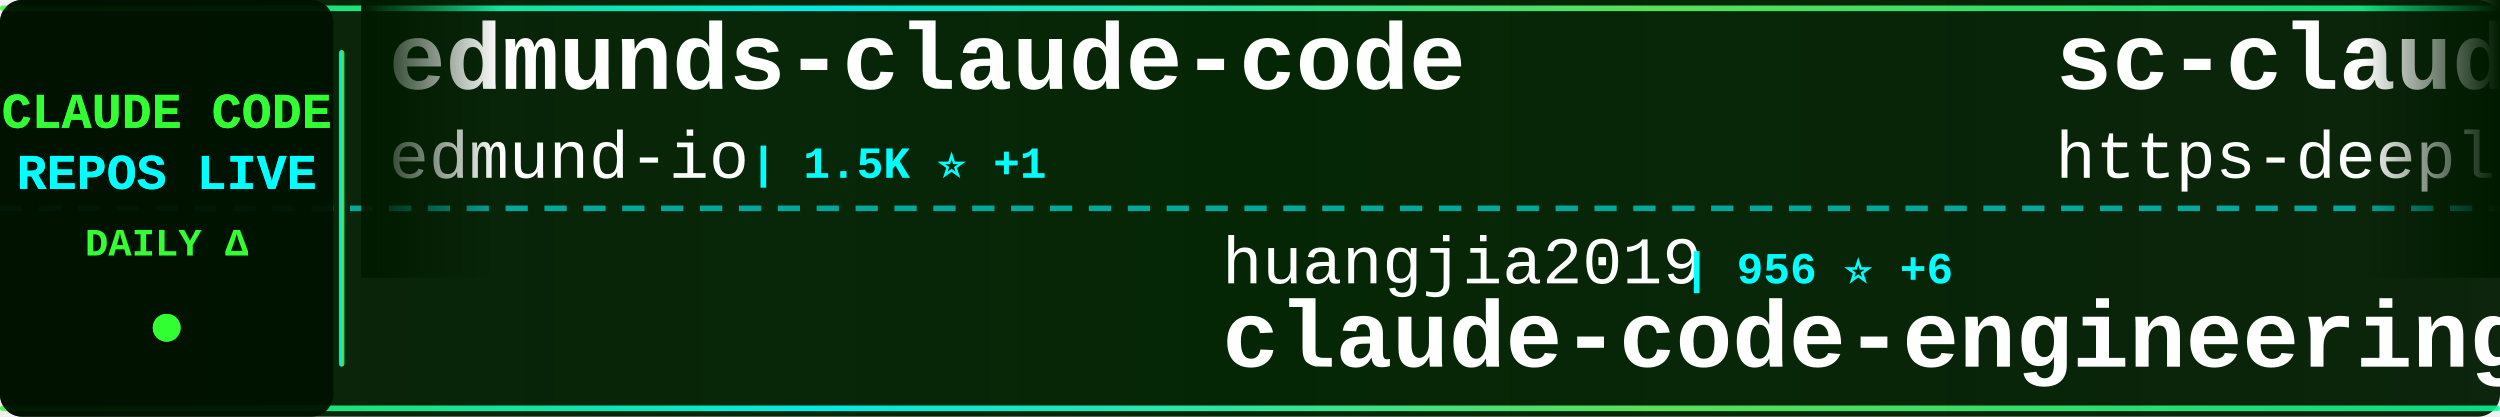
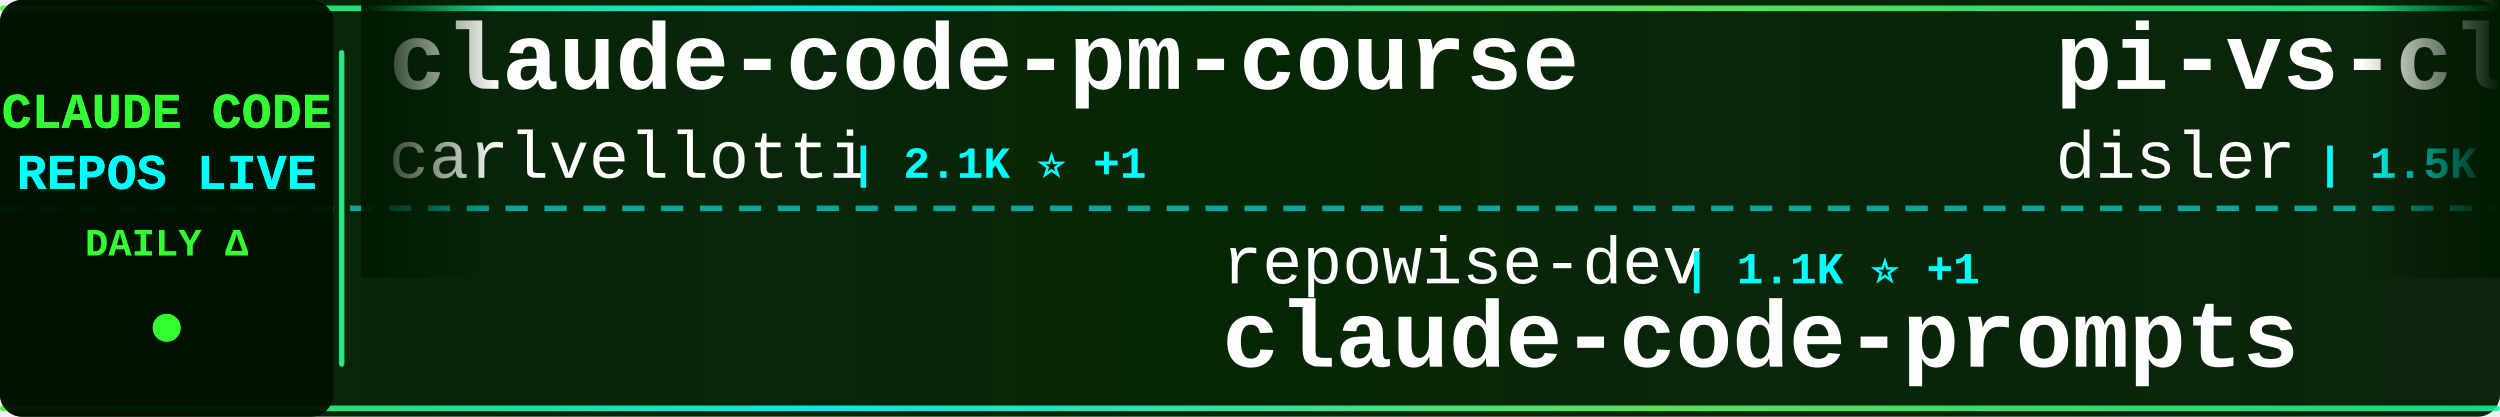
<svg xmlns="http://www.w3.org/2000/svg" width="900" height="150">
  <defs>
    <linearGradient id="tickerBg" x1="0%" y1="0%" x2="100%" y2="0%">
      <stop offset="0%" style="stop-color:#001a00;stop-opacity:0.95" />
      <stop offset="50%" style="stop-color:#002200;stop-opacity:0.98" />
      <stop offset="100%" style="stop-color:#001a00;stop-opacity:0.95" />
    </linearGradient>
    <linearGradient id="borderGrad" x1="0%" y1="0%" x2="100%" y2="0%">
      <stop offset="0%" style="stop-color:#33ff33;stop-opacity:0.85">
        <animate attributeName="stop-opacity" values="0.85;1;0.85" dur="2s" repeatCount="indefinite" />
      </stop>
      <stop offset="33%" style="stop-color:#00ffff;stop-opacity:0.9">
        <animate attributeName="stop-opacity" values="0.9;1;0.9" dur="2.2s" repeatCount="indefinite" />
      </stop>
      <stop offset="66%" style="stop-color:#66ff66;stop-opacity:0.85">
        <animate attributeName="stop-opacity" values="0.85;1;0.85" dur="1.8s" repeatCount="indefinite" />
      </stop>
      <stop offset="100%" style="stop-color:#00ff99;stop-opacity:0.85">
        <animate attributeName="stop-opacity" values="0.85;1;0.85" dur="2s" repeatCount="indefinite" />
      </stop>
    </linearGradient>
    <filter id="textGlow">
      <feGaussianBlur stdDeviation="0.1" result="coloredBlur" />
      <feMerge>
        <feMergeNode in="coloredBlur" />
        <feMergeNode in="SourceGraphic" />
      </feMerge>
    </filter>
    <filter id="metricGlow">
      <feGaussianBlur stdDeviation="0.2" result="coloredBlur" />
      <feMerge>
        <feMergeNode in="coloredBlur" />
        <feMergeNode in="SourceGraphic" />
      </feMerge>
    </filter>
    <linearGradient id="leftFade" x1="0%" y1="0%" x2="100%" y2="0%">
      <stop offset="0%" style="stop-color:#001a00;stop-opacity:1" />
      <stop offset="100%" style="stop-color:#001a00;stop-opacity:0" />
    </linearGradient>
    <linearGradient id="rightFade" x1="0%" y1="0%" x2="100%" y2="0%">
      <stop offset="0%" style="stop-color:#001a00;stop-opacity:0" />
      <stop offset="100%" style="stop-color:#001a00;stop-opacity:1" />
    </linearGradient>
  </defs>
  <rect width="900" height="150" fill="url(#tickerBg)" rx="8" />
  <rect x="0" y="2" width="900" height="2" fill="url(#borderGrad)" rx="1" />
  <rect x="0" y="146" width="900" height="2" fill="url(#borderGrad)" rx="1" />
  <line x1="0" y1="75" x2="900" y2="75" stroke="#00ffff" stroke-width="2" stroke-dasharray="8 6" opacity="0.6" />
  <rect x="0" y="0" width="120" height="150" fill="#001100" opacity="0.95" rx="8" />
  <text x="60" y="46" font-family="'Courier New', monospace" font-size="18" font-weight="bold" fill="#33ff33" text-anchor="middle" filter="url(#textGlow)">
    CLAUDE CODE
  </text>
  <text x="60" y="68" font-family="'Courier New', monospace" font-size="18" font-weight="bold" fill="#00ffff" text-anchor="middle" filter="url(#textGlow)">
    REPOS LIVE
  </text>
  <text x="60" y="92" font-family="'Courier New', monospace" font-size="14" font-weight="bold" fill="#33ff33" text-anchor="middle">
    DAILY Δ
  </text>
  <circle cx="60" cy="118" r="5" fill="#33ff33" filter="url(#metricGlow)">
    <animate attributeName="r" values="4;6;4" dur="1.5s" repeatCount="indefinite" />
    <animate attributeName="opacity" values="0.6;1;0.6" dur="1.5s" repeatCount="indefinite" />
  </circle>
  <rect x="122" y="18" width="2" height="114" fill="url(#borderGrad)" rx="1" />
  <clipPath id="tickerClip">
    <rect x="130" y="0" width="770" height="150" />
  </clipPath>
  <g clip-path="url(#tickerClip)">
    <g id="tickerItems">
      <animateTransform attributeName="transform" attributeType="XML" type="translate" from="0 0" to="-3000 0" dur="54s" repeatCount="indefinite" />
      <g transform="translate(0, 0)">
-         <text x="140" y="32" font-family="'Courier New', monospace" font-size="34" font-weight="bold" fill="#ffffff">edmunds-claude-code</text>
-         <text x="140" y="64" font-family="'Courier New', monospace" font-size="24" font-weight="normal" fill="#ffffff" opacity="1.0">edmund-io</text>
-         <text x="270" y="64" font-family="'Courier New', monospace" font-size="16" font-weight="bold" fill="#00ffff"> | 1.5K ⭐ +1</text>
+         <text x="140" y="32" font-family="'Courier New', monospace" font-size="34" font-weight="bold" fill="#ffffff">claude-code-pm-course</text>
+         <text x="140" y="64" font-family="'Courier New', monospace" font-size="24" font-weight="normal" fill="#ffffff" opacity="1.0">carlvellotti</text>
+         <text x="306" y="64" font-family="'Courier New', monospace" font-size="16" font-weight="bold" fill="#00ffff"> | 2.1K ⭐ +1</text>
      </g>
      <g transform="translate(300, 0)">
-         <text x="140" y="102" font-family="'Courier New', monospace" font-size="24" font-weight="normal" fill="#ffffff" opacity="1.0">huangjia2019</text>
-         <text x="306" y="102" font-family="'Courier New', monospace" font-size="16" font-weight="bold" fill="#00ffff"> | 956 ⭐ +6</text>
-         <text x="140" y="132" font-family="'Courier New', monospace" font-size="34" font-weight="bold" fill="#ffffff">claude-code-engineering</text>
+         <text x="140" y="102" font-family="'Courier New', monospace" font-size="24" font-weight="normal" fill="#ffffff" opacity="1.0">repowise-dev</text>
+         <text x="306" y="102" font-family="'Courier New', monospace" font-size="16" font-weight="bold" fill="#00ffff"> | 1.1K ⭐ +1</text>
+         <text x="140" y="132" font-family="'Courier New', monospace" font-size="34" font-weight="bold" fill="#ffffff">claude-code-prompts</text>
      </g>
      <g transform="translate(600, 0)">
-         <text x="140" y="32" font-family="'Courier New', monospace" font-size="34" font-weight="bold" fill="#ffffff">sc-claude-code-files</text>
-         <text x="140" y="64" font-family="'Courier New', monospace" font-size="24" font-weight="normal" fill="#ffffff" opacity="1.0">https-deeplearning-ai</text>
-         <text x="414" y="64" font-family="'Courier New', monospace" font-size="16" font-weight="bold" fill="#00ffff"> | 533 ⭐</text>
+         <text x="140" y="32" font-family="'Courier New', monospace" font-size="34" font-weight="bold" fill="#ffffff">pi-vs-claude-code</text>
+         <text x="140" y="64" font-family="'Courier New', monospace" font-size="24" font-weight="normal" fill="#ffffff" opacity="1.0">disler</text>
+         <text x="234" y="64" font-family="'Courier New', monospace" font-size="16" font-weight="bold" fill="#00ffff"> | 1.5K ⭐ +5</text>
      </g>
      <g transform="translate(900, 0)">
        <text x="140" y="102" font-family="'Courier New', monospace" font-size="24" font-weight="normal" fill="#ffffff" opacity="1.0">Yeachan-Heo</text>
-         <text x="294" y="102" font-family="'Courier New', monospace" font-size="16" font-weight="bold" fill="#00ffff"> | 37.6K ⭐ +59</text>
+         <text x="294" y="102" font-family="'Courier New', monospace" font-size="16" font-weight="bold" fill="#00ffff"> | 37.6K ⭐ +62</text>
        <text x="140" y="132" font-family="'Courier New', monospace" font-size="34" font-weight="bold" fill="#ffffff">oh-my-claudecode</text>
      </g>
      <g transform="translate(1200, 0)">
-         <text x="140" y="32" font-family="'Courier New', monospace" font-size="34" font-weight="bold" fill="#ffffff">learn-claude-code</text>
-         <text x="140" y="64" font-family="'Courier New', monospace" font-size="24" font-weight="normal" fill="#ffffff" opacity="1.0">shareAI-lab</text>
-         <text x="294" y="64" font-family="'Courier New', monospace" font-size="16" font-weight="bold" fill="#00ffff"> | 70.3K ⭐ +149</text>
+         <text x="140" y="32" font-family="'Courier New', monospace" font-size="34" font-weight="bold" fill="#ffffff">claude-code-telegram</text>
+         <text x="140" y="64" font-family="'Courier New', monospace" font-size="24" font-weight="normal" fill="#ffffff" opacity="1.0">RichardAtCT</text>
+         <text x="294" y="64" font-family="'Courier New', monospace" font-size="16" font-weight="bold" fill="#00ffff"> | 2.7K ⭐ +1</text>
      </g>
      <g transform="translate(1500, 0)">
-         <text x="140" y="102" font-family="'Courier New', monospace" font-size="24" font-weight="normal" fill="#ffffff" opacity="1.0">Windy3f3f3f3f</text>
-         <text x="318" y="102" font-family="'Courier New', monospace" font-size="16" font-weight="bold" fill="#00ffff"> | 3.1K ⭐ +18</text>
-         <text x="140" y="132" font-family="'Courier New', monospace" font-size="34" font-weight="bold" fill="#ffffff">how-claude-code-works</text>
+         <text x="140" y="102" font-family="'Courier New', monospace" font-size="24" font-weight="normal" fill="#ffffff" opacity="1.0">musistudio</text>
+         <text x="282" y="102" font-family="'Courier New', monospace" font-size="16" font-weight="bold" fill="#00ffff"> | 35.7K ⭐ +38</text>
+         <text x="140" y="132" font-family="'Courier New', monospace" font-size="34" font-weight="bold" fill="#ffffff">claude-code-router</text>
      </g>
      <g transform="translate(1800, 0)">
-         <text x="140" y="32" font-family="'Courier New', monospace" font-size="34" font-weight="bold" fill="#ffffff">free-claude-code</text>
-         <text x="140" y="64" font-family="'Courier New', monospace" font-size="24" font-weight="normal" fill="#ffffff" opacity="1.0">Alishahryar1</text>
-         <text x="306" y="64" font-family="'Courier New', monospace" font-size="16" font-weight="bold" fill="#00ffff"> | 39.1K ⭐ +157</text>
+         <text x="140" y="32" font-family="'Courier New', monospace" font-size="34" font-weight="bold" fill="#ffffff">claude-code-source</text>
+         <text x="140" y="64" font-family="'Courier New', monospace" font-size="24" font-weight="normal" fill="#ffffff" opacity="1.0">hangsman</text>
+         <text x="258" y="64" font-family="'Courier New', monospace" font-size="16" font-weight="bold" fill="#00ffff"> | 787 ⭐</text>
      </g>
      <g transform="translate(2100, 0)">
-         <text x="140" y="102" font-family="'Courier New', monospace" font-size="24" font-weight="normal" fill="#ffffff" opacity="1.0">hangsman</text>
-         <text x="258" y="102" font-family="'Courier New', monospace" font-size="16" font-weight="bold" fill="#00ffff"> | 787 ⭐</text>
-         <text x="140" y="132" font-family="'Courier New', monospace" font-size="34" font-weight="bold" fill="#ffffff">claude-code-source</text>
-       </g>
-       <g transform="translate(2400, 0)">
-         <text x="140" y="32" font-family="'Courier New', monospace" font-size="34" font-weight="bold" fill="#ffffff">claude-code-local</text>
-         <text x="140" y="64" font-family="'Courier New', monospace" font-size="24" font-weight="normal" fill="#ffffff" opacity="1.0">nicedreamzapp</text>
-         <text x="318" y="64" font-family="'Courier New', monospace" font-size="16" font-weight="bold" fill="#00ffff"> | 2.9K ⭐ +3</text>
-       </g>
-       <g transform="translate(2700, 0)">
        <text x="140" y="102" font-family="'Courier New', monospace" font-size="24" font-weight="normal" fill="#ffffff" opacity="1.0">sugyan</text>
        <text x="234" y="102" font-family="'Courier New', monospace" font-size="16" font-weight="bold" fill="#00ffff"> | 1.1K ⭐</text>
        <text x="140" y="132" font-family="'Courier New', monospace" font-size="34" font-weight="bold" fill="#ffffff">claude-code-webui</text>
      </g>
+       <g transform="translate(2400, 0)">
+         <text x="140" y="32" font-family="'Courier New', monospace" font-size="34" font-weight="bold" fill="#ffffff">claude-code-proxy</text>
+         <text x="140" y="64" font-family="'Courier New', monospace" font-size="24" font-weight="normal" fill="#ffffff" opacity="1.0">fuergaosi233</text>
+         <text x="306" y="64" font-family="'Courier New', monospace" font-size="16" font-weight="bold" fill="#00ffff"> | 2.7K ⭐ +4</text>
+       </g>
+       <g transform="translate(2700, 0)">
+         <text x="140" y="102" font-family="'Courier New', monospace" font-size="24" font-weight="normal" fill="#ffffff" opacity="1.0">centminmod</text>
+         <text x="282" y="102" font-family="'Courier New', monospace" font-size="16" font-weight="bold" fill="#00ffff"> | 2.5K ⭐ +2</text>
+         <text x="140" y="132" font-family="'Courier New', monospace" font-size="34" font-weight="bold" fill="#ffffff">my-claude-code-setup</text>
+       </g>
      <g transform="translate(3000, 0)">
-         <text x="140" y="32" font-family="'Courier New', monospace" font-size="34" font-weight="bold" fill="#ffffff">edmunds-claude-code</text>
-         <text x="140" y="64" font-family="'Courier New', monospace" font-size="24" font-weight="normal" fill="#ffffff" opacity="1.0">edmund-io</text>
-         <text x="270" y="64" font-family="'Courier New', monospace" font-size="16" font-weight="bold" fill="#00ffff"> | 1.5K ⭐ +1</text>
+         <text x="140" y="32" font-family="'Courier New', monospace" font-size="34" font-weight="bold" fill="#ffffff">claude-code-pm-course</text>
+         <text x="140" y="64" font-family="'Courier New', monospace" font-size="24" font-weight="normal" fill="#ffffff" opacity="1.0">carlvellotti</text>
+         <text x="306" y="64" font-family="'Courier New', monospace" font-size="16" font-weight="bold" fill="#00ffff"> | 2.1K ⭐ +1</text>
      </g>
      <g transform="translate(3300, 0)">
-         <text x="140" y="102" font-family="'Courier New', monospace" font-size="24" font-weight="normal" fill="#ffffff" opacity="1.0">huangjia2019</text>
-         <text x="306" y="102" font-family="'Courier New', monospace" font-size="16" font-weight="bold" fill="#00ffff"> | 956 ⭐ +6</text>
-         <text x="140" y="132" font-family="'Courier New', monospace" font-size="34" font-weight="bold" fill="#ffffff">claude-code-engineering</text>
+         <text x="140" y="102" font-family="'Courier New', monospace" font-size="24" font-weight="normal" fill="#ffffff" opacity="1.0">repowise-dev</text>
+         <text x="306" y="102" font-family="'Courier New', monospace" font-size="16" font-weight="bold" fill="#00ffff"> | 1.1K ⭐ +1</text>
+         <text x="140" y="132" font-family="'Courier New', monospace" font-size="34" font-weight="bold" fill="#ffffff">claude-code-prompts</text>
      </g>
      <g transform="translate(3600, 0)">
-         <text x="140" y="32" font-family="'Courier New', monospace" font-size="34" font-weight="bold" fill="#ffffff">sc-claude-code-files</text>
-         <text x="140" y="64" font-family="'Courier New', monospace" font-size="24" font-weight="normal" fill="#ffffff" opacity="1.0">https-deeplearning-ai</text>
-         <text x="414" y="64" font-family="'Courier New', monospace" font-size="16" font-weight="bold" fill="#00ffff"> | 533 ⭐</text>
+         <text x="140" y="32" font-family="'Courier New', monospace" font-size="34" font-weight="bold" fill="#ffffff">pi-vs-claude-code</text>
+         <text x="140" y="64" font-family="'Courier New', monospace" font-size="24" font-weight="normal" fill="#ffffff" opacity="1.0">disler</text>
+         <text x="234" y="64" font-family="'Courier New', monospace" font-size="16" font-weight="bold" fill="#00ffff"> | 1.5K ⭐ +5</text>
      </g>
      <g transform="translate(3900, 0)">
        <text x="140" y="102" font-family="'Courier New', monospace" font-size="24" font-weight="normal" fill="#ffffff" opacity="1.0">Yeachan-Heo</text>
-         <text x="294" y="102" font-family="'Courier New', monospace" font-size="16" font-weight="bold" fill="#00ffff"> | 37.6K ⭐ +59</text>
+         <text x="294" y="102" font-family="'Courier New', monospace" font-size="16" font-weight="bold" fill="#00ffff"> | 37.6K ⭐ +62</text>
        <text x="140" y="132" font-family="'Courier New', monospace" font-size="34" font-weight="bold" fill="#ffffff">oh-my-claudecode</text>
      </g>
    </g>
  </g>
  <rect x="130" y="0" width="50" height="100" fill="url(#leftFade)" />
  <rect x="850" y="0" width="50" height="100" fill="url(#rightFade)" />
</svg>
